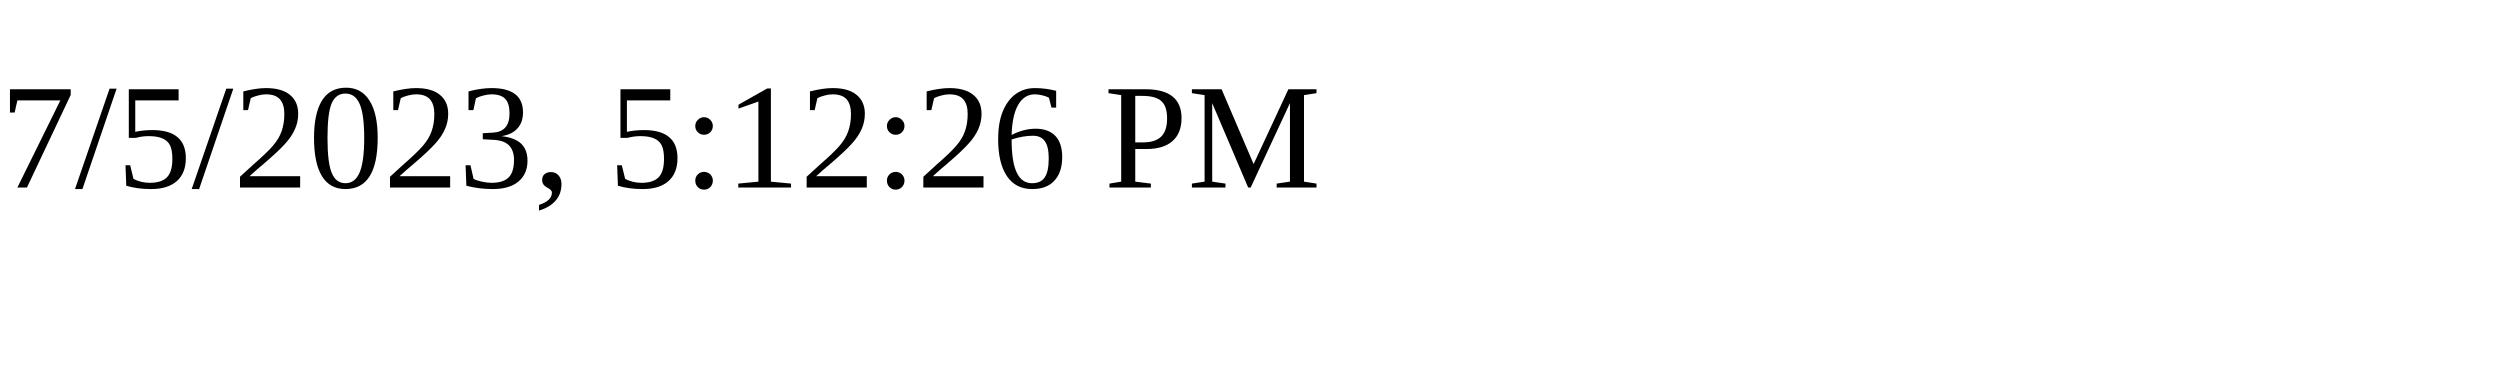
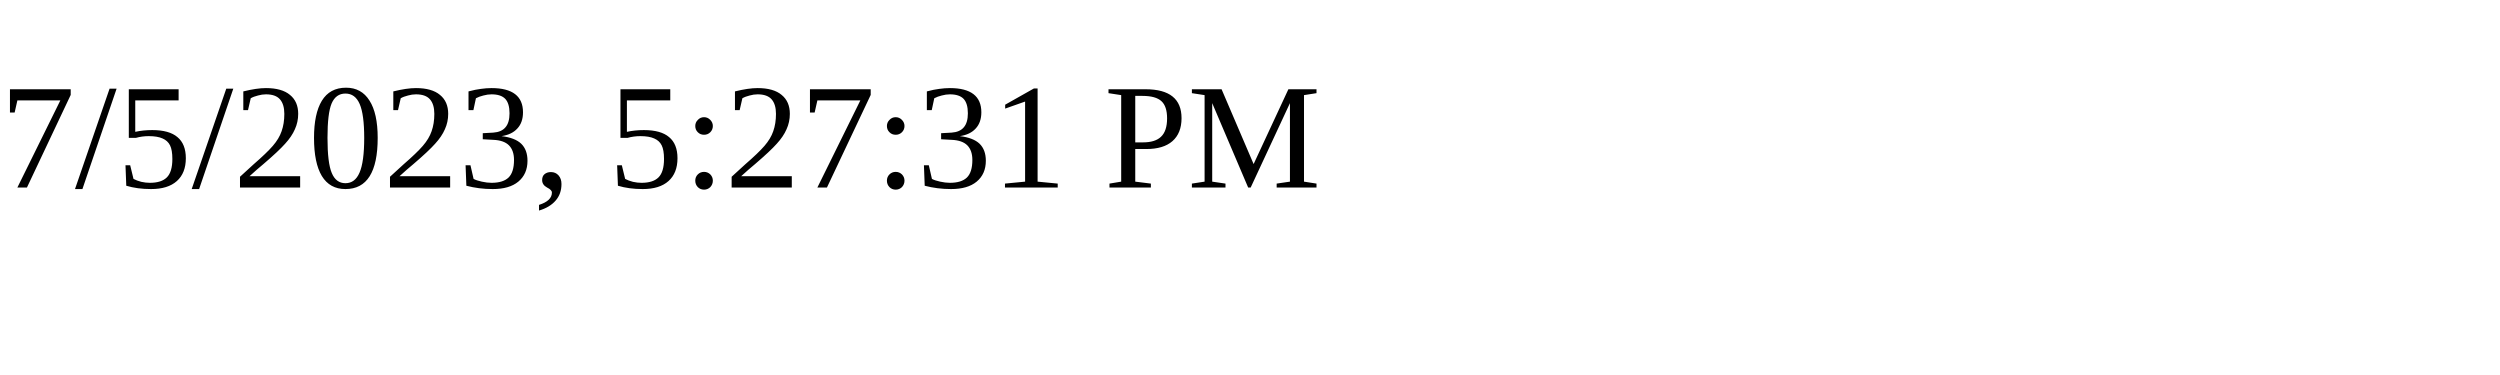
<svg xmlns="http://www.w3.org/2000/svg" height="30" width="200">
-   <text x="0" y="15">7/5/2023, 5:12:26 PM</text>
+   <text x="0" y="15">7/5/2023, 5:27:31 PM</text>
</svg>
